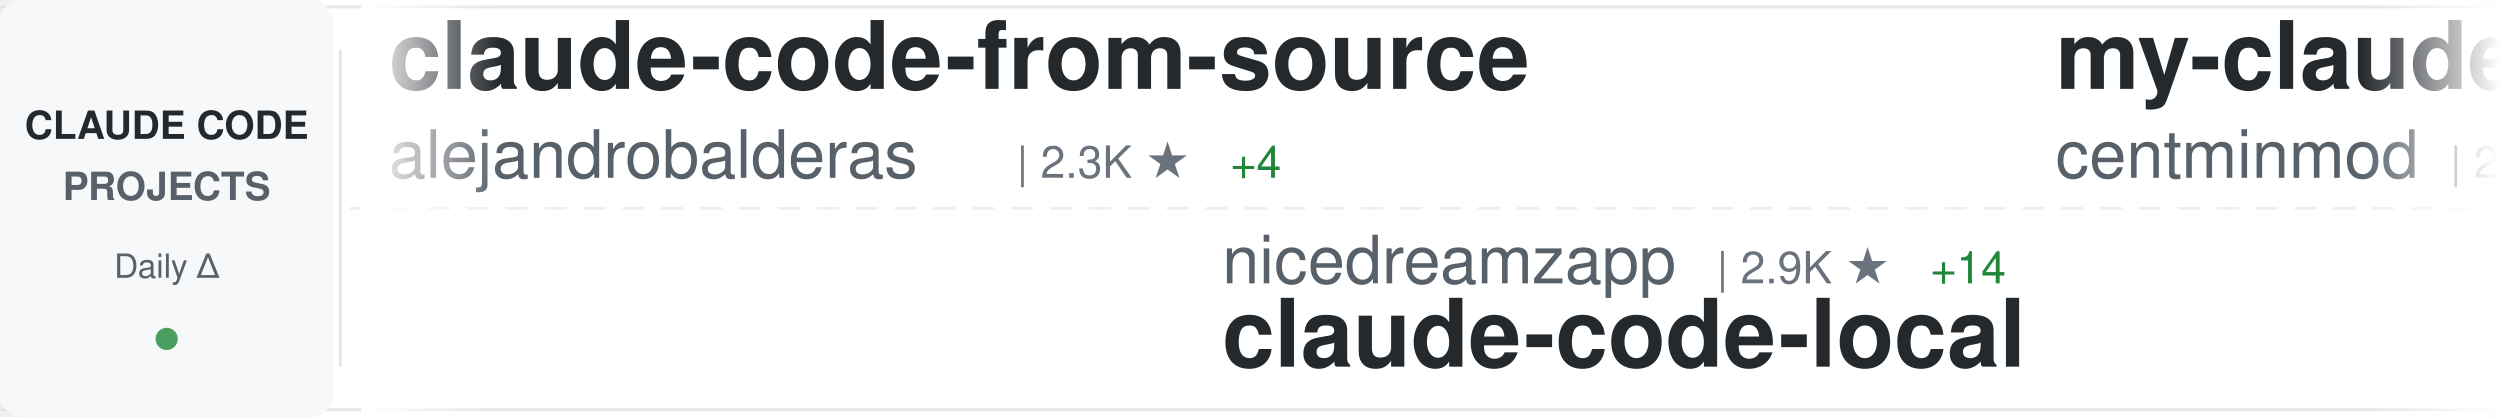
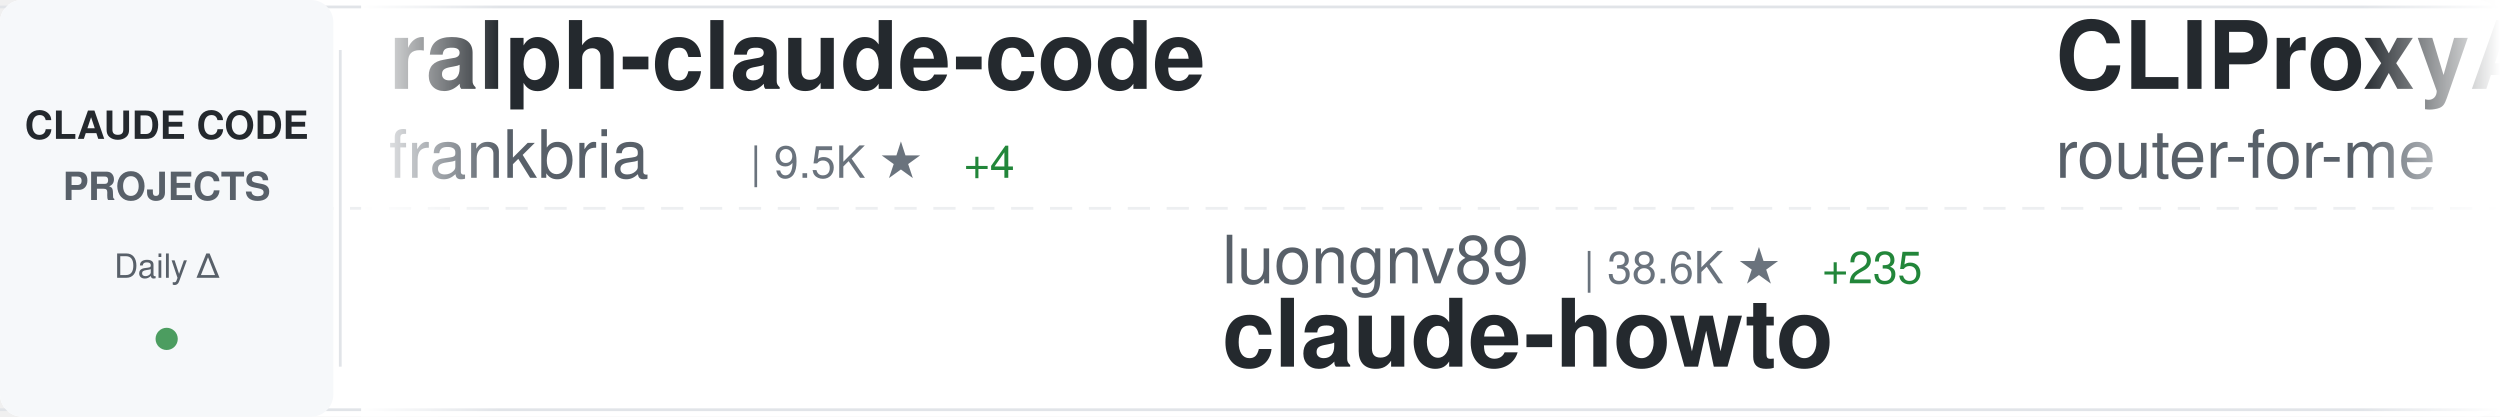
<svg xmlns="http://www.w3.org/2000/svg" width="900" height="150">
  <defs>
    <linearGradient id="awesomeLeftFade" x1="0%" y1="0%" x2="100%" y2="0%">
      <stop offset="0%" style="stop-color:#ffffff;stop-opacity:1" />
      <stop offset="100%" style="stop-color:#ffffff;stop-opacity:0" />
    </linearGradient>
    <linearGradient id="awesomeRightFade" x1="0%" y1="0%" x2="100%" y2="0%">
      <stop offset="0%" style="stop-color:#ffffff;stop-opacity:0" />
      <stop offset="100%" style="stop-color:#ffffff;stop-opacity:1" />
    </linearGradient>
  </defs>
  <rect width="900" height="150" fill="#ffffff" rx="8" />
  <rect x="0" y="2" width="900" height="1" fill="#e1e4e8" />
  <rect x="0" y="147" width="900" height="1" fill="#e1e4e8" />
  <line x1="0" y1="75" x2="900" y2="75" stroke="#e1e4e8" stroke-width="1" stroke-dasharray="8 6" opacity="0.6" />
  <rect x="0" y="0" width="120" height="150" fill="#f6f8fa" rx="8" />
  <text x="60" y="50" font-family="-apple-system, BlinkMacSystemFont, 'Segoe UI', Helvetica, Arial, sans-serif" font-size="14" font-weight="600" fill="#24292e" text-anchor="middle">CLAUDE CODE</text>
  <text x="60" y="72" font-family="-apple-system, BlinkMacSystemFont, 'Segoe UI', Helvetica, Arial, sans-serif" font-size="14" font-weight="600" fill="#586069" text-anchor="middle">PROJECTS</text>
  <text x="60" y="100" font-family="-apple-system, BlinkMacSystemFont, 'Segoe UI', Helvetica, Arial, sans-serif" font-size="12" font-weight="500" fill="#586069" text-anchor="middle">Daily Δ</text>
  <circle cx="60" cy="122" r="4" fill="#22863a" opacity="0.8" />
  <rect x="122" y="18" width="1" height="114" fill="#e1e4e8" />
  <clipPath id="awesomeTickerClip">
    <rect x="130" y="0" width="770" height="150" />
  </clipPath>
  <g clip-path="url(#awesomeTickerClip)">
    <g id="awesomeTickerItems">
      <animateTransform attributeName="transform" attributeType="XML" type="translate" from="0 0" to="-3000 0" dur="54s" repeatCount="indefinite" />
      <g transform="translate(0, 0)">
-         <text x="140" y="32" font-family="-apple-system, BlinkMacSystemFont, 'Segoe UI', Helvetica, Arial, sans-serif" font-size="34" font-weight="600" fill="#24292e">claude-code-from-source</text>
-         <text x="140" y="64" font-family="-apple-system, BlinkMacSystemFont, 'Segoe UI', Helvetica, Arial, sans-serif" font-size="24" font-weight="400" fill="#586069">alejandrobalderas</text>
-         <text x="366" y="64" font-family="-apple-system, BlinkMacSystemFont, 'Segoe UI', Helvetica, Arial, sans-serif" font-size="16" font-weight="500" fill="#6a737d">| 2.3K ★</text>
-         <text x="443" y="64" font-family="-apple-system, BlinkMacSystemFont, 'Segoe UI', Helvetica, Arial, sans-serif" font-size="16" font-weight="500" fill="#22863a"> +4</text>
+         <text x="140" y="32" font-family="-apple-system, BlinkMacSystemFont, 'Segoe UI', Helvetica, Arial, sans-serif" font-size="34" font-weight="600" fill="#24292e">ralph-claude-code</text>
+         <text x="140" y="64" font-family="-apple-system, BlinkMacSystemFont, 'Segoe UI', Helvetica, Arial, sans-serif" font-size="24" font-weight="400" fill="#586069">frankbria</text>
+         <text x="270" y="64" font-family="-apple-system, BlinkMacSystemFont, 'Segoe UI', Helvetica, Arial, sans-serif" font-size="16" font-weight="500" fill="#6a737d">| 9.5K ★</text>
+         <text x="347" y="64" font-family="-apple-system, BlinkMacSystemFont, 'Segoe UI', Helvetica, Arial, sans-serif" font-size="16" font-weight="500" fill="#22863a"> +4</text>
      </g>
      <g transform="translate(300, 0)">
-         <text x="140" y="102" font-family="-apple-system, BlinkMacSystemFont, 'Segoe UI', Helvetica, Arial, sans-serif" font-size="24" font-weight="400" fill="#586069">nicedreamzapp</text>
-         <text x="318" y="102" font-family="-apple-system, BlinkMacSystemFont, 'Segoe UI', Helvetica, Arial, sans-serif" font-size="16" font-weight="500" fill="#6a737d">| 2.9K ★</text>
-         <text x="395" y="102" font-family="-apple-system, BlinkMacSystemFont, 'Segoe UI', Helvetica, Arial, sans-serif" font-size="16" font-weight="500" fill="#22863a"> +14</text>
-         <text x="140" y="132" font-family="-apple-system, BlinkMacSystemFont, 'Segoe UI', Helvetica, Arial, sans-serif" font-size="34" font-weight="600" fill="#24292e">claude-code-local</text>
+         <text x="140" y="102" font-family="-apple-system, BlinkMacSystemFont, 'Segoe UI', Helvetica, Arial, sans-serif" font-size="24" font-weight="400" fill="#586069">luongnv89</text>
+         <text x="270" y="102" font-family="-apple-system, BlinkMacSystemFont, 'Segoe UI', Helvetica, Arial, sans-serif" font-size="16" font-weight="500" fill="#6a737d">| 38.6K ★</text>
+         <text x="356" y="102" font-family="-apple-system, BlinkMacSystemFont, 'Segoe UI', Helvetica, Arial, sans-serif" font-size="16" font-weight="500" fill="#22863a"> +235</text>
+         <text x="140" y="132" font-family="-apple-system, BlinkMacSystemFont, 'Segoe UI', Helvetica, Arial, sans-serif" font-size="34" font-weight="600" fill="#24292e">claude-howto</text>
      </g>
      <g transform="translate(600, 0)">
-         <text x="140" y="32" font-family="-apple-system, BlinkMacSystemFont, 'Segoe UI', Helvetica, Arial, sans-serif" font-size="34" font-weight="600" fill="#24292e">my-claude-code-setup</text>
-         <text x="140" y="64" font-family="-apple-system, BlinkMacSystemFont, 'Segoe UI', Helvetica, Arial, sans-serif" font-size="24" font-weight="400" fill="#586069">centminmod</text>
-         <text x="282" y="64" font-family="-apple-system, BlinkMacSystemFont, 'Segoe UI', Helvetica, Arial, sans-serif" font-size="16" font-weight="500" fill="#6a737d">| 2.4K ★</text>
-         <text x="359" y="64" font-family="-apple-system, BlinkMacSystemFont, 'Segoe UI', Helvetica, Arial, sans-serif" font-size="16" font-weight="500" fill="#22863a"> +3</text>
+         <text x="140" y="32" font-family="-apple-system, BlinkMacSystemFont, 'Segoe UI', Helvetica, Arial, sans-serif" font-size="34" font-weight="600" fill="#24292e">CLIProxyAPI</text>
+         <text x="140" y="64" font-family="-apple-system, BlinkMacSystemFont, 'Segoe UI', Helvetica, Arial, sans-serif" font-size="24" font-weight="400" fill="#586069">router-for-me</text>
+         <text x="318" y="64" font-family="-apple-system, BlinkMacSystemFont, 'Segoe UI', Helvetica, Arial, sans-serif" font-size="16" font-weight="500" fill="#6a737d">| 38.6K ★</text>
+         <text x="404" y="64" font-family="-apple-system, BlinkMacSystemFont, 'Segoe UI', Helvetica, Arial, sans-serif" font-size="16" font-weight="500" fill="#22863a"> +101</text>
      </g>
      <g transform="translate(900, 0)">
-         <text x="140" y="102" font-family="-apple-system, BlinkMacSystemFont, 'Segoe UI', Helvetica, Arial, sans-serif" font-size="24" font-weight="400" fill="#586069">lorryjovens-hub</text>
-         <text x="342" y="102" font-family="-apple-system, BlinkMacSystemFont, 'Segoe UI', Helvetica, Arial, sans-serif" font-size="16" font-weight="500" fill="#6a737d">| 1.7K ★</text>
-         <text x="140" y="132" font-family="-apple-system, BlinkMacSystemFont, 'Segoe UI', Helvetica, Arial, sans-serif" font-size="34" font-weight="600" fill="#24292e">claude-code-rust</text>
-       </g>
-       <g transform="translate(1200, 0)">
-         <text x="140" y="32" font-family="-apple-system, BlinkMacSystemFont, 'Segoe UI', Helvetica, Arial, sans-serif" font-size="34" font-weight="600" fill="#24292e">claude-code-sourcemap</text>
-         <text x="140" y="64" font-family="-apple-system, BlinkMacSystemFont, 'Segoe UI', Helvetica, Arial, sans-serif" font-size="24" font-weight="400" fill="#586069">ChinaSiro</text>
-         <text x="270" y="64" font-family="-apple-system, BlinkMacSystemFont, 'Segoe UI', Helvetica, Arial, sans-serif" font-size="16" font-weight="500" fill="#6a737d">| 9.5K ★</text>
-         <text x="347" y="64" font-family="-apple-system, BlinkMacSystemFont, 'Segoe UI', Helvetica, Arial, sans-serif" font-size="16" font-weight="500" fill="#22863a"> +3</text>
-       </g>
-       <g transform="translate(1500, 0)">
-         <text x="140" y="102" font-family="-apple-system, BlinkMacSystemFont, 'Segoe UI', Helvetica, Arial, sans-serif" font-size="24" font-weight="400" fill="#586069">Yeachan-Heo</text>
-         <text x="294" y="102" font-family="-apple-system, BlinkMacSystemFont, 'Segoe UI', Helvetica, Arial, sans-serif" font-size="16" font-weight="500" fill="#6a737d">| 37.1K ★</text>
-         <text x="380" y="102" font-family="-apple-system, BlinkMacSystemFont, 'Segoe UI', Helvetica, Arial, sans-serif" font-size="16" font-weight="500" fill="#22863a"> +46</text>
-         <text x="140" y="132" font-family="-apple-system, BlinkMacSystemFont, 'Segoe UI', Helvetica, Arial, sans-serif" font-size="34" font-weight="600" fill="#24292e">oh-my-claudecode</text>
-       </g>
-       <g transform="translate(1800, 0)">
-         <text x="140" y="32" font-family="-apple-system, BlinkMacSystemFont, 'Segoe UI', Helvetica, Arial, sans-serif" font-size="34" font-weight="600" fill="#24292e">awesome-claude-code-tool...</text>
-         <text x="140" y="64" font-family="-apple-system, BlinkMacSystemFont, 'Segoe UI', Helvetica, Arial, sans-serif" font-size="24" font-weight="400" fill="#586069">rohitg00</text>
-         <text x="258" y="64" font-family="-apple-system, BlinkMacSystemFont, 'Segoe UI', Helvetica, Arial, sans-serif" font-size="16" font-weight="500" fill="#6a737d">| 2.2K ★</text>
-         <text x="335" y="64" font-family="-apple-system, BlinkMacSystemFont, 'Segoe UI', Helvetica, Arial, sans-serif" font-size="16" font-weight="500" fill="#22863a"> +6</text>
-       </g>
-       <g transform="translate(2100, 0)">
        <text x="140" y="102" font-family="-apple-system, BlinkMacSystemFont, 'Segoe UI', Helvetica, Arial, sans-serif" font-size="24" font-weight="400" fill="#586069">zebbern</text>
        <text x="246" y="102" font-family="-apple-system, BlinkMacSystemFont, 'Segoe UI', Helvetica, Arial, sans-serif" font-size="16" font-weight="500" fill="#6a737d">| 4.3K ★</text>
        <text x="323" y="102" font-family="-apple-system, BlinkMacSystemFont, 'Segoe UI', Helvetica, Arial, sans-serif" font-size="16" font-weight="500" fill="#22863a"> +1</text>
        <text x="140" y="132" font-family="-apple-system, BlinkMacSystemFont, 'Segoe UI', Helvetica, Arial, sans-serif" font-size="34" font-weight="600" fill="#24292e">claude-code-guide</text>
      </g>
+       <g transform="translate(1200, 0)">
+         <text x="140" y="32" font-family="-apple-system, BlinkMacSystemFont, 'Segoe UI', Helvetica, Arial, sans-serif" font-size="34" font-weight="600" fill="#24292e">skills</text>
+         <text x="140" y="64" font-family="-apple-system, BlinkMacSystemFont, 'Segoe UI', Helvetica, Arial, sans-serif" font-size="24" font-weight="400" fill="#586069">anthropics</text>
+         <text x="282" y="64" font-family="-apple-system, BlinkMacSystemFont, 'Segoe UI', Helvetica, Arial, sans-serif" font-size="16" font-weight="500" fill="#6a737d">| 155.9K ★</text>
+         <text x="377" y="64" font-family="-apple-system, BlinkMacSystemFont, 'Segoe UI', Helvetica, Arial, sans-serif" font-size="16" font-weight="500" fill="#22863a"> +347</text>
+       </g>
+       <g transform="translate(1500, 0)">
+         <text x="140" y="102" font-family="-apple-system, BlinkMacSystemFont, 'Segoe UI', Helvetica, Arial, sans-serif" font-size="24" font-weight="400" fill="#586069">jqueryscript</text>
+         <text x="306" y="102" font-family="-apple-system, BlinkMacSystemFont, 'Segoe UI', Helvetica, Arial, sans-serif" font-size="16" font-weight="500" fill="#6a737d">| 444 ★</text>
+         <text x="374" y="102" font-family="-apple-system, BlinkMacSystemFont, 'Segoe UI', Helvetica, Arial, sans-serif" font-size="16" font-weight="500" fill="#22863a"> +2</text>
+         <text x="140" y="132" font-family="-apple-system, BlinkMacSystemFont, 'Segoe UI', Helvetica, Arial, sans-serif" font-size="34" font-weight="600" fill="#24292e">awesome-claude-code</text>
+       </g>
+       <g transform="translate(1800, 0)">
+         <text x="140" y="32" font-family="-apple-system, BlinkMacSystemFont, 'Segoe UI', Helvetica, Arial, sans-serif" font-size="34" font-weight="600" fill="#24292e">claude-code-settings</text>
+         <text x="140" y="64" font-family="-apple-system, BlinkMacSystemFont, 'Segoe UI', Helvetica, Arial, sans-serif" font-size="24" font-weight="400" fill="#586069">feiskyer</text>
+         <text x="258" y="64" font-family="-apple-system, BlinkMacSystemFont, 'Segoe UI', Helvetica, Arial, sans-serif" font-size="16" font-weight="500" fill="#6a737d">| 1.6K ★</text>
+         <text x="335" y="64" font-family="-apple-system, BlinkMacSystemFont, 'Segoe UI', Helvetica, Arial, sans-serif" font-size="16" font-weight="500" fill="#22863a"> +3</text>
+       </g>
+       <g transform="translate(2100, 0)">
+         <text x="140" y="102" font-family="-apple-system, BlinkMacSystemFont, 'Segoe UI', Helvetica, Arial, sans-serif" font-size="24" font-weight="400" fill="#586069">huangserva</text>
+         <text x="282" y="102" font-family="-apple-system, BlinkMacSystemFont, 'Segoe UI', Helvetica, Arial, sans-serif" font-size="16" font-weight="500" fill="#6a737d">| 612 ★</text>
+         <text x="350" y="102" font-family="-apple-system, BlinkMacSystemFont, 'Segoe UI', Helvetica, Arial, sans-serif" font-size="16" font-weight="500" fill="#22863a"> +1</text>
+         <text x="140" y="132" font-family="-apple-system, BlinkMacSystemFont, 'Segoe UI', Helvetica, Arial, sans-serif" font-size="34" font-weight="600" fill="#24292e">claude-code-cli</text>
+       </g>
      <g transform="translate(2400, 0)">
-         <text x="140" y="32" font-family="-apple-system, BlinkMacSystemFont, 'Segoe UI', Helvetica, Arial, sans-serif" font-size="34" font-weight="600" fill="#24292e">claude-code-rev</text>
-         <text x="140" y="64" font-family="-apple-system, BlinkMacSystemFont, 'Segoe UI', Helvetica, Arial, sans-serif" font-size="24" font-weight="400" fill="#586069">oboard</text>
-         <text x="234" y="64" font-family="-apple-system, BlinkMacSystemFont, 'Segoe UI', Helvetica, Arial, sans-serif" font-size="16" font-weight="500" fill="#6a737d">| 3.2K ★</text>
-         <text x="311" y="64" font-family="-apple-system, BlinkMacSystemFont, 'Segoe UI', Helvetica, Arial, sans-serif" font-size="16" font-weight="500" fill="#22863a"> +1</text>
+         <text x="140" y="32" font-family="-apple-system, BlinkMacSystemFont, 'Segoe UI', Helvetica, Arial, sans-serif" font-size="34" font-weight="600" fill="#24292e">claude-code-book</text>
+         <text x="140" y="64" font-family="-apple-system, BlinkMacSystemFont, 'Segoe UI', Helvetica, Arial, sans-serif" font-size="24" font-weight="400" fill="#586069">lintsinghua</text>
+         <text x="294" y="64" font-family="-apple-system, BlinkMacSystemFont, 'Segoe UI', Helvetica, Arial, sans-serif" font-size="16" font-weight="500" fill="#6a737d">| 3.8K ★</text>
+         <text x="371" y="64" font-family="-apple-system, BlinkMacSystemFont, 'Segoe UI', Helvetica, Arial, sans-serif" font-size="16" font-weight="500" fill="#22863a"> +5</text>
      </g>
      <g transform="translate(2700, 0)">
-         <text x="140" y="102" font-family="-apple-system, BlinkMacSystemFont, 'Segoe UI', Helvetica, Arial, sans-serif" font-size="24" font-weight="400" fill="#586069">anthropics</text>
-         <text x="282" y="102" font-family="-apple-system, BlinkMacSystemFont, 'Segoe UI', Helvetica, Arial, sans-serif" font-size="16" font-weight="500" fill="#6a737d">| 155.8K ★</text>
-         <text x="377" y="102" font-family="-apple-system, BlinkMacSystemFont, 'Segoe UI', Helvetica, Arial, sans-serif" font-size="16" font-weight="500" fill="#22863a"> +339</text>
-         <text x="140" y="132" font-family="-apple-system, BlinkMacSystemFont, 'Segoe UI', Helvetica, Arial, sans-serif" font-size="34" font-weight="600" fill="#24292e">skills</text>
+         <text x="140" y="102" font-family="-apple-system, BlinkMacSystemFont, 'Segoe UI', Helvetica, Arial, sans-serif" font-size="24" font-weight="400" fill="#586069">centminmod</text>
+         <text x="282" y="102" font-family="-apple-system, BlinkMacSystemFont, 'Segoe UI', Helvetica, Arial, sans-serif" font-size="16" font-weight="500" fill="#6a737d">| 2.4K ★</text>
+         <text x="359" y="102" font-family="-apple-system, BlinkMacSystemFont, 'Segoe UI', Helvetica, Arial, sans-serif" font-size="16" font-weight="500" fill="#22863a"> +3</text>
+         <text x="140" y="132" font-family="-apple-system, BlinkMacSystemFont, 'Segoe UI', Helvetica, Arial, sans-serif" font-size="34" font-weight="600" fill="#24292e">my-claude-code-setup</text>
      </g>
      <g transform="translate(3000, 0)">
-         <text x="140" y="32" font-family="-apple-system, BlinkMacSystemFont, 'Segoe UI', Helvetica, Arial, sans-serif" font-size="34" font-weight="600" fill="#24292e">claude-code-from-source</text>
-         <text x="140" y="64" font-family="-apple-system, BlinkMacSystemFont, 'Segoe UI', Helvetica, Arial, sans-serif" font-size="24" font-weight="400" fill="#586069">alejandrobalderas</text>
-         <text x="366" y="64" font-family="-apple-system, BlinkMacSystemFont, 'Segoe UI', Helvetica, Arial, sans-serif" font-size="16" font-weight="500" fill="#6a737d">| 2.3K ★</text>
-         <text x="443" y="64" font-family="-apple-system, BlinkMacSystemFont, 'Segoe UI', Helvetica, Arial, sans-serif" font-size="16" font-weight="500" fill="#22863a"> +4</text>
+         <text x="140" y="32" font-family="-apple-system, BlinkMacSystemFont, 'Segoe UI', Helvetica, Arial, sans-serif" font-size="34" font-weight="600" fill="#24292e">ralph-claude-code</text>
+         <text x="140" y="64" font-family="-apple-system, BlinkMacSystemFont, 'Segoe UI', Helvetica, Arial, sans-serif" font-size="24" font-weight="400" fill="#586069">frankbria</text>
+         <text x="270" y="64" font-family="-apple-system, BlinkMacSystemFont, 'Segoe UI', Helvetica, Arial, sans-serif" font-size="16" font-weight="500" fill="#6a737d">| 9.5K ★</text>
+         <text x="347" y="64" font-family="-apple-system, BlinkMacSystemFont, 'Segoe UI', Helvetica, Arial, sans-serif" font-size="16" font-weight="500" fill="#22863a"> +4</text>
      </g>
      <g transform="translate(3300, 0)">
-         <text x="140" y="102" font-family="-apple-system, BlinkMacSystemFont, 'Segoe UI', Helvetica, Arial, sans-serif" font-size="24" font-weight="400" fill="#586069">nicedreamzapp</text>
-         <text x="318" y="102" font-family="-apple-system, BlinkMacSystemFont, 'Segoe UI', Helvetica, Arial, sans-serif" font-size="16" font-weight="500" fill="#6a737d">| 2.9K ★</text>
-         <text x="395" y="102" font-family="-apple-system, BlinkMacSystemFont, 'Segoe UI', Helvetica, Arial, sans-serif" font-size="16" font-weight="500" fill="#22863a"> +14</text>
-         <text x="140" y="132" font-family="-apple-system, BlinkMacSystemFont, 'Segoe UI', Helvetica, Arial, sans-serif" font-size="34" font-weight="600" fill="#24292e">claude-code-local</text>
+         <text x="140" y="102" font-family="-apple-system, BlinkMacSystemFont, 'Segoe UI', Helvetica, Arial, sans-serif" font-size="24" font-weight="400" fill="#586069">luongnv89</text>
+         <text x="270" y="102" font-family="-apple-system, BlinkMacSystemFont, 'Segoe UI', Helvetica, Arial, sans-serif" font-size="16" font-weight="500" fill="#6a737d">| 38.6K ★</text>
+         <text x="356" y="102" font-family="-apple-system, BlinkMacSystemFont, 'Segoe UI', Helvetica, Arial, sans-serif" font-size="16" font-weight="500" fill="#22863a"> +235</text>
+         <text x="140" y="132" font-family="-apple-system, BlinkMacSystemFont, 'Segoe UI', Helvetica, Arial, sans-serif" font-size="34" font-weight="600" fill="#24292e">claude-howto</text>
      </g>
      <g transform="translate(3600, 0)">
-         <text x="140" y="32" font-family="-apple-system, BlinkMacSystemFont, 'Segoe UI', Helvetica, Arial, sans-serif" font-size="34" font-weight="600" fill="#24292e">my-claude-code-setup</text>
-         <text x="140" y="64" font-family="-apple-system, BlinkMacSystemFont, 'Segoe UI', Helvetica, Arial, sans-serif" font-size="24" font-weight="400" fill="#586069">centminmod</text>
-         <text x="282" y="64" font-family="-apple-system, BlinkMacSystemFont, 'Segoe UI', Helvetica, Arial, sans-serif" font-size="16" font-weight="500" fill="#6a737d">| 2.4K ★</text>
-         <text x="359" y="64" font-family="-apple-system, BlinkMacSystemFont, 'Segoe UI', Helvetica, Arial, sans-serif" font-size="16" font-weight="500" fill="#22863a"> +3</text>
+         <text x="140" y="32" font-family="-apple-system, BlinkMacSystemFont, 'Segoe UI', Helvetica, Arial, sans-serif" font-size="34" font-weight="600" fill="#24292e">CLIProxyAPI</text>
+         <text x="140" y="64" font-family="-apple-system, BlinkMacSystemFont, 'Segoe UI', Helvetica, Arial, sans-serif" font-size="24" font-weight="400" fill="#586069">router-for-me</text>
+         <text x="318" y="64" font-family="-apple-system, BlinkMacSystemFont, 'Segoe UI', Helvetica, Arial, sans-serif" font-size="16" font-weight="500" fill="#6a737d">| 38.6K ★</text>
+         <text x="404" y="64" font-family="-apple-system, BlinkMacSystemFont, 'Segoe UI', Helvetica, Arial, sans-serif" font-size="16" font-weight="500" fill="#22863a"> +101</text>
      </g>
      <g transform="translate(3900, 0)">
-         <text x="140" y="102" font-family="-apple-system, BlinkMacSystemFont, 'Segoe UI', Helvetica, Arial, sans-serif" font-size="24" font-weight="400" fill="#586069">lorryjovens-hub</text>
-         <text x="342" y="102" font-family="-apple-system, BlinkMacSystemFont, 'Segoe UI', Helvetica, Arial, sans-serif" font-size="16" font-weight="500" fill="#6a737d">| 1.7K ★</text>
-         <text x="140" y="132" font-family="-apple-system, BlinkMacSystemFont, 'Segoe UI', Helvetica, Arial, sans-serif" font-size="34" font-weight="600" fill="#24292e">claude-code-rust</text>
+         <text x="140" y="102" font-family="-apple-system, BlinkMacSystemFont, 'Segoe UI', Helvetica, Arial, sans-serif" font-size="24" font-weight="400" fill="#586069">zebbern</text>
+         <text x="246" y="102" font-family="-apple-system, BlinkMacSystemFont, 'Segoe UI', Helvetica, Arial, sans-serif" font-size="16" font-weight="500" fill="#6a737d">| 4.3K ★</text>
+         <text x="323" y="102" font-family="-apple-system, BlinkMacSystemFont, 'Segoe UI', Helvetica, Arial, sans-serif" font-size="16" font-weight="500" fill="#22863a"> +1</text>
+         <text x="140" y="132" font-family="-apple-system, BlinkMacSystemFont, 'Segoe UI', Helvetica, Arial, sans-serif" font-size="34" font-weight="600" fill="#24292e">claude-code-guide</text>
      </g>
    </g>
  </g>
  <rect x="130" y="0" width="50" height="150" fill="url(#awesomeLeftFade)" />
  <rect x="850" y="0" width="50" height="150" fill="url(#awesomeRightFade)" />
</svg>
